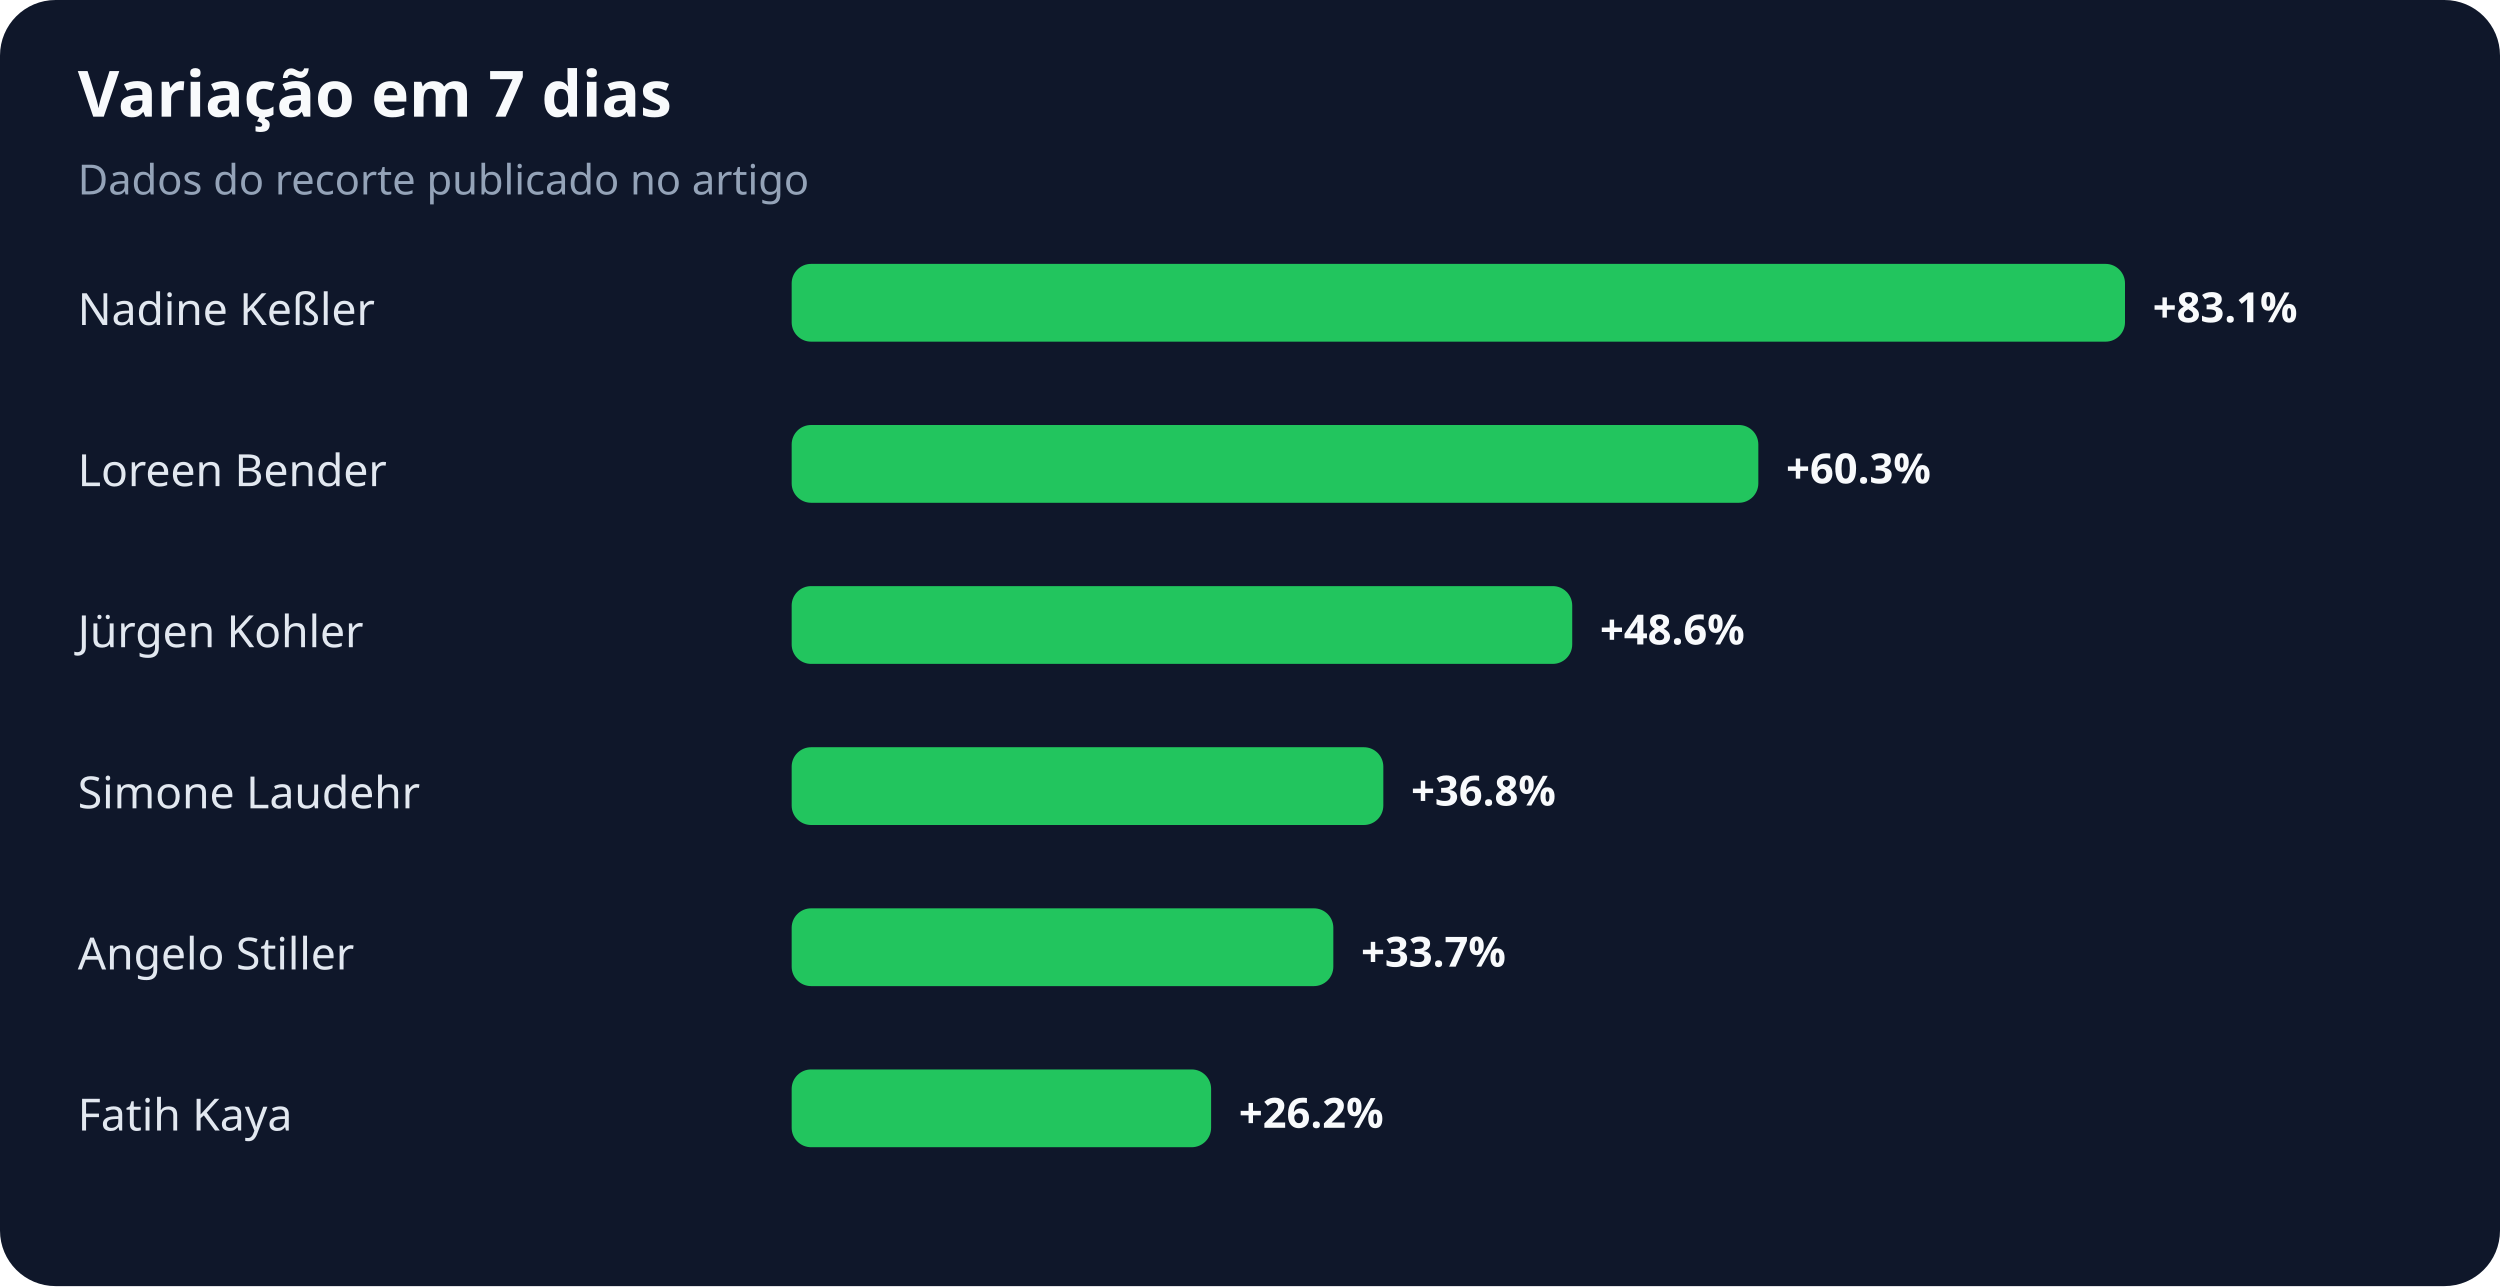
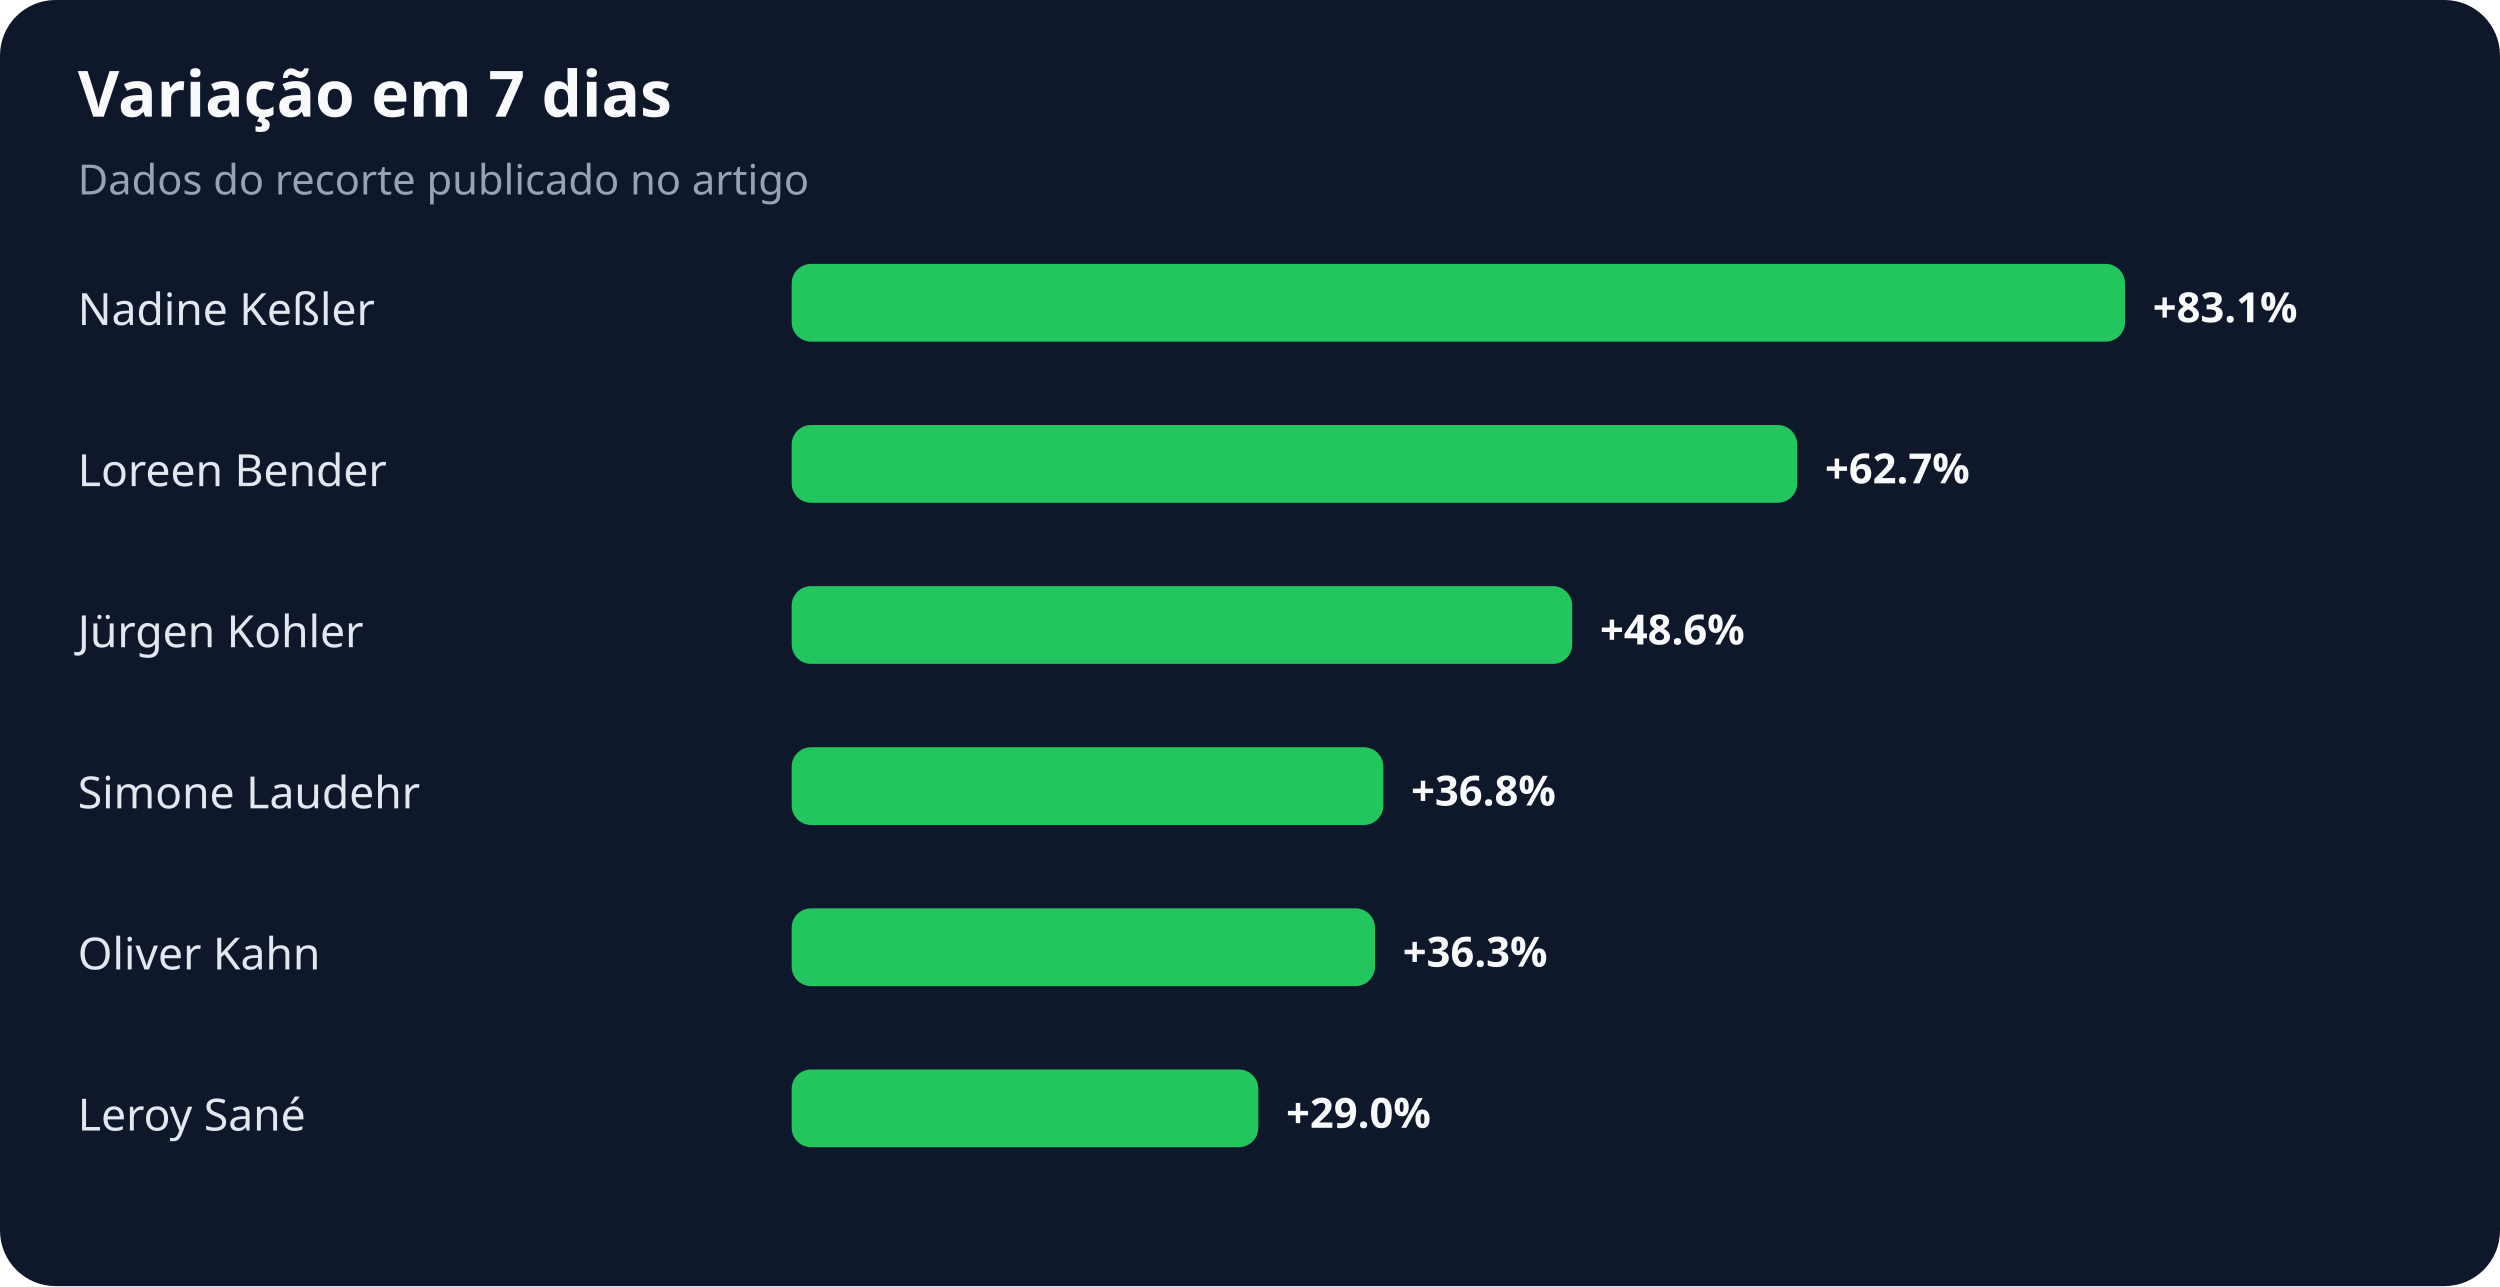
<svg xmlns="http://www.w3.org/2000/svg" width="900" height="463" viewBox="0 0 900 463" role="img" aria-labelledby="title desc">
  <rect width="100%" height="100%" rx="20" fill="#0f172a" />
  <text x="28" y="42" fill="#f8fafc" font-family="system-ui,sans-serif" font-size="23" font-weight="700">Variação em 7 dias</text>
  <text x="28" y="70" fill="#94a3b8" font-family="system-ui,sans-serif" font-size="15">Dados do recorte publicado no artigo</text>
  <text x="28" y="117" fill="#e2e8f0" font-family="system-ui,sans-serif" font-size="16">Nadine Keßler</text>
  <rect x="285" y="95" width="480" height="28" rx="7" fill="#22c55e" />
  <text x="775" y="116" fill="#f8fafc" font-family="system-ui,sans-serif" font-size="15" font-weight="700">+83.1%</text>
  <text x="28" y="175" fill="#e2e8f0" font-family="system-ui,sans-serif" font-size="16">Loreen Bender</text>
-   <rect x="285" y="153" width="348" height="28" rx="7" fill="#22c55e" />
-   <text x="643" y="174" fill="#f8fafc" font-family="system-ui,sans-serif" font-size="15" font-weight="700">+60.3%</text>
+   <rect x="285" y="153" width="362" height="28" rx="7" fill="#22c55e" />
+   <text x="657" y="174" fill="#f8fafc" font-family="system-ui,sans-serif" font-size="15" font-weight="700">+62.7%</text>
  <text x="28" y="233" fill="#e2e8f0" font-family="system-ui,sans-serif" font-size="16">Jürgen Kohler</text>
  <rect x="285" y="211" width="281" height="28" rx="7" fill="#22c55e" />
  <text x="576" y="232" fill="#f8fafc" font-family="system-ui,sans-serif" font-size="15" font-weight="700">+48.6%</text>
  <text x="28" y="291" fill="#e2e8f0" font-family="system-ui,sans-serif" font-size="16">Simone Laudehr</text>
  <rect x="285" y="269" width="213" height="28" rx="7" fill="#22c55e" />
  <text x="508" y="290" fill="#f8fafc" font-family="system-ui,sans-serif" font-size="15" font-weight="700">+36.8%</text>
-   <text x="28" y="349" fill="#e2e8f0" font-family="system-ui,sans-serif" font-size="16">Angelo Stiller</text>
-   <rect x="285" y="327" width="195" height="28" rx="7" fill="#22c55e" />
-   <text x="490" y="348" fill="#f8fafc" font-family="system-ui,sans-serif" font-size="15" font-weight="700">+33.7%</text>
-   <text x="28" y="407" fill="#e2e8f0" font-family="system-ui,sans-serif" font-size="16">Fatih Kaya</text>
-   <rect x="285" y="385" width="151" height="28" rx="7" fill="#22c55e" />
-   <text x="446" y="406" fill="#f8fafc" font-family="system-ui,sans-serif" font-size="15" font-weight="700">+26.2%</text>
+   <text x="28" y="349" fill="#e2e8f0" font-family="system-ui,sans-serif" font-size="16">Oliver Kahn</text>
+   <rect x="285" y="327" width="210" height="28" rx="7" fill="#22c55e" />
+   <text x="505" y="348" fill="#f8fafc" font-family="system-ui,sans-serif" font-size="15" font-weight="700">+36.3%</text>
+   <text x="28" y="407" fill="#e2e8f0" font-family="system-ui,sans-serif" font-size="16">Leroy Sané</text>
+   <rect x="285" y="385" width="168" height="28" rx="7" fill="#22c55e" />
+   <text x="463" y="406" fill="#f8fafc" font-family="system-ui,sans-serif" font-size="15" font-weight="700">+29.0%</text>
</svg>
